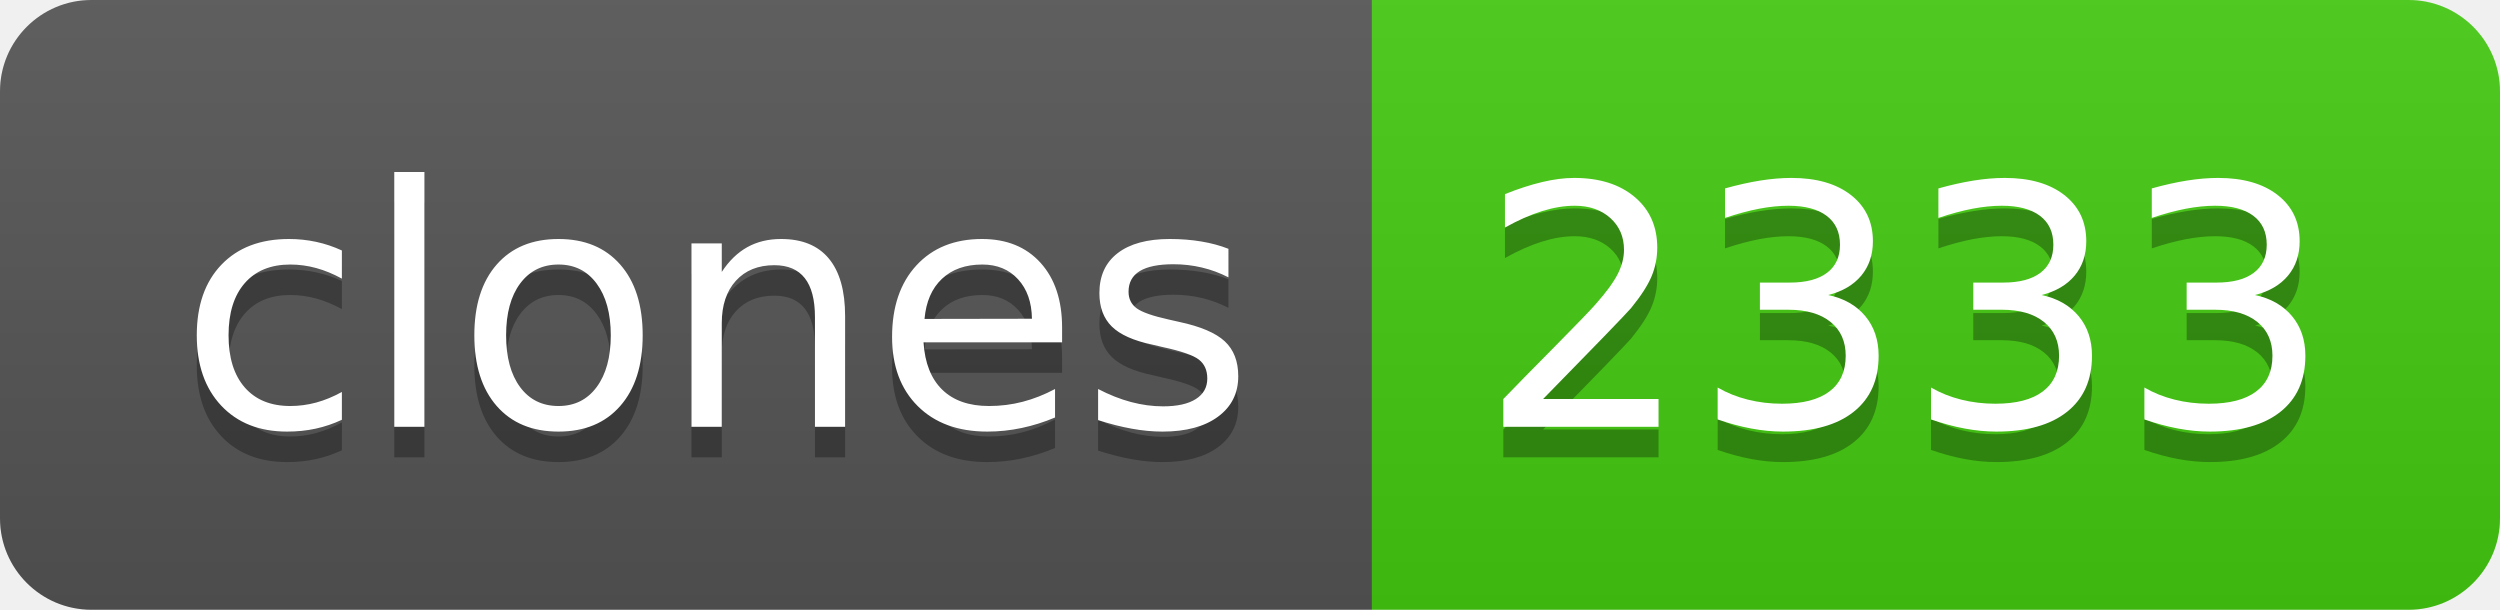
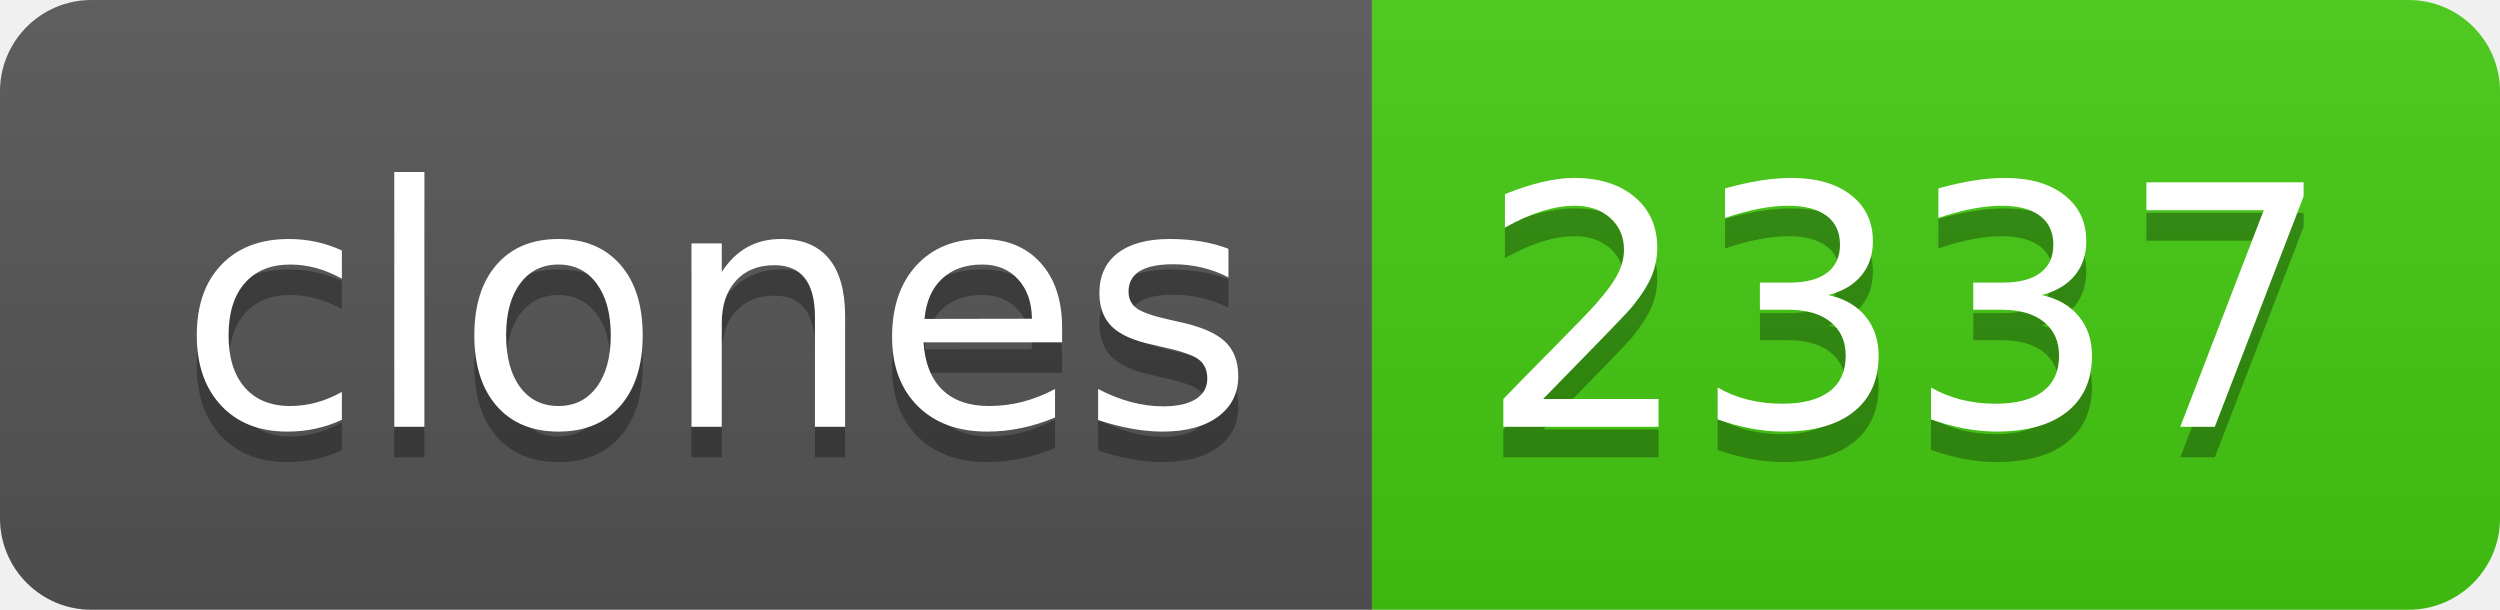
- <svg xmlns="http://www.w3.org/2000/svg" width="82" height="20" role="img" aria-label="clones: 2333">
+ <svg xmlns="http://www.w3.org/2000/svg" width="82" height="20" role="img" aria-label="clones: 2337">
  <linearGradient id="s" x2="0" y2="100%">
    <stop offset="0" stop-color="#bbb" stop-opacity=".1" />
    <stop offset="1" stop-opacity=".1" />
  </linearGradient>
  <clipPath id="r">
    <rect width="82" height="20" rx="3" fill="#fff" />
  </clipPath>
  <g clip-path="url(#r)">
    <rect width="45" height="20" fill="#555" />
    <rect x="45" width="37" height="20" fill="#4c1" />
    <rect width="82" height="20" fill="url(#s)" />
  </g>
  <g fill="#fff" text-anchor="middle" font-family="Verdana,Geneva,DejaVu Sans,sans-serif" text-rendering="geometricPrecision" font-size="110">
    <text aria-hidden="true" x="235" y="150" fill="#010101" fill-opacity=".3" transform="scale(.1)" textLength="350">clones</text>
    <text x="235" y="140" transform="scale(.1)" fill="#fff" textLength="350">clones</text>
-     <text aria-hidden="true" x="625" y="150" fill="#010101" fill-opacity=".3" transform="scale(.1)" textLength="270">2333</text>
-     <text x="625" y="140" transform="scale(.1)" fill="#fff" textLength="270">2333</text>
+     <text aria-hidden="true" x="625" y="150" fill="#010101" fill-opacity=".3" transform="scale(.1)" textLength="270">2337</text>
+     <text x="625" y="140" transform="scale(.1)" fill="#fff" textLength="270">2337</text>
  </g>
</svg>
